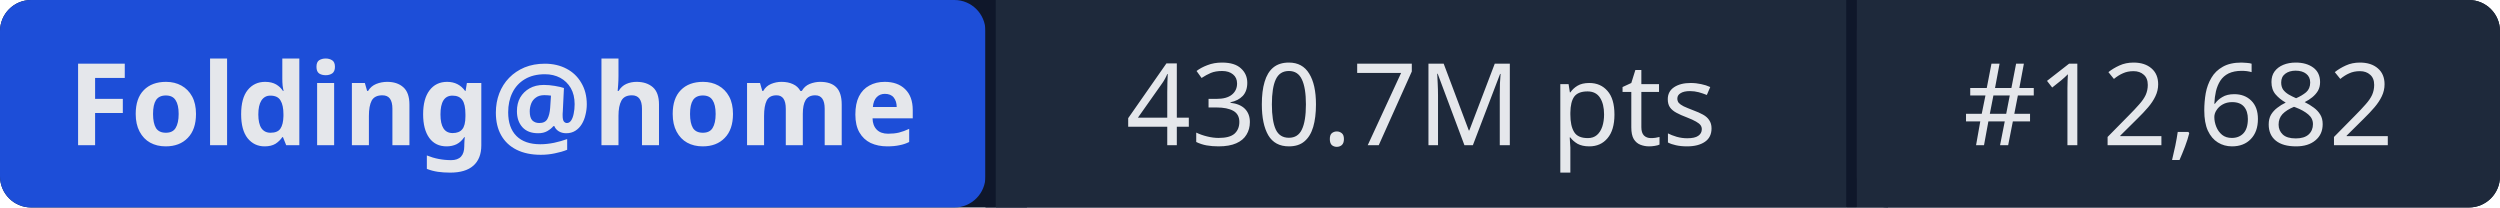
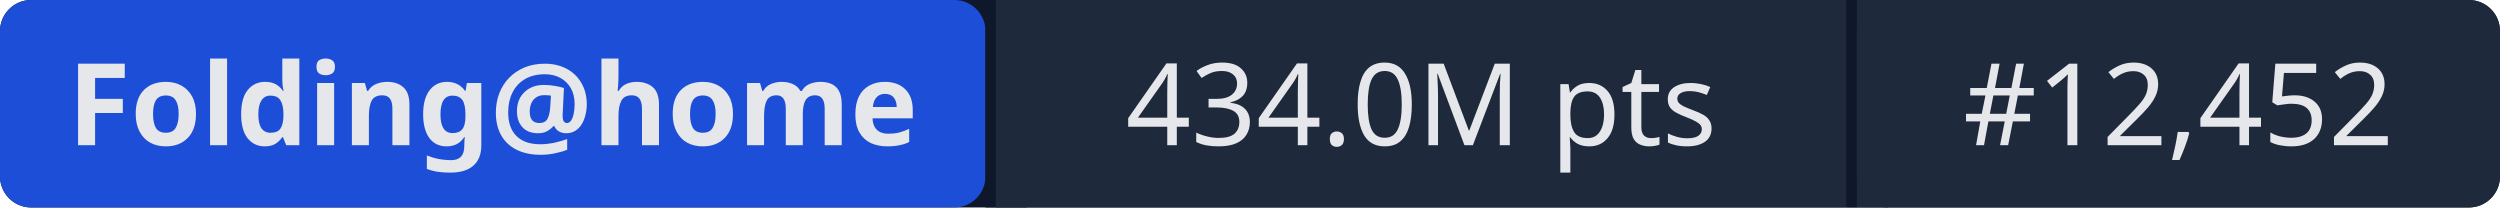
- <svg xmlns="http://www.w3.org/2000/svg" width="241" height="20" role="img" aria-label="Folding@home: 430.7M pts | #12,682">
+ <svg xmlns="http://www.w3.org/2000/svg" width="241" height="20" role="img" aria-label="Folding@home: 434.0M pts | #12,452">
  <rect width="241" height="20" rx="3" fill="#0f172a" />
  <rect x="0" width="95" height="20" rx="3" fill="#1d4ed8" />
  <rect x="95" width="1" height="20" fill="#0f172a" />
  <rect x="96" width="82" height="20" fill="#1e293b" />
  <rect x="178" width="1" height="20" fill="#0f172a" />
  <rect x="179" width="62" height="20" rx="3" fill="#1e293b" />
  <rect x="96" width="3" height="20" fill="#1e293b" />
  <rect x="179" width="3" height="20" fill="#1e293b" />
  <g fill="#e5e7eb" font-family="system-ui,sans-serif" font-size="11" text-anchor="middle">
    <text x="47.5" y="14" font-weight="600">Folding@home</text>
-     <text x="137" y="14">430.7M pts</text>
-     <text x="210" y="14">#12,682</text>
+     <text x="137" y="14">434.0M pts</text>
+     <text x="210" y="14">#12,452</text>
  </g>
</svg>
